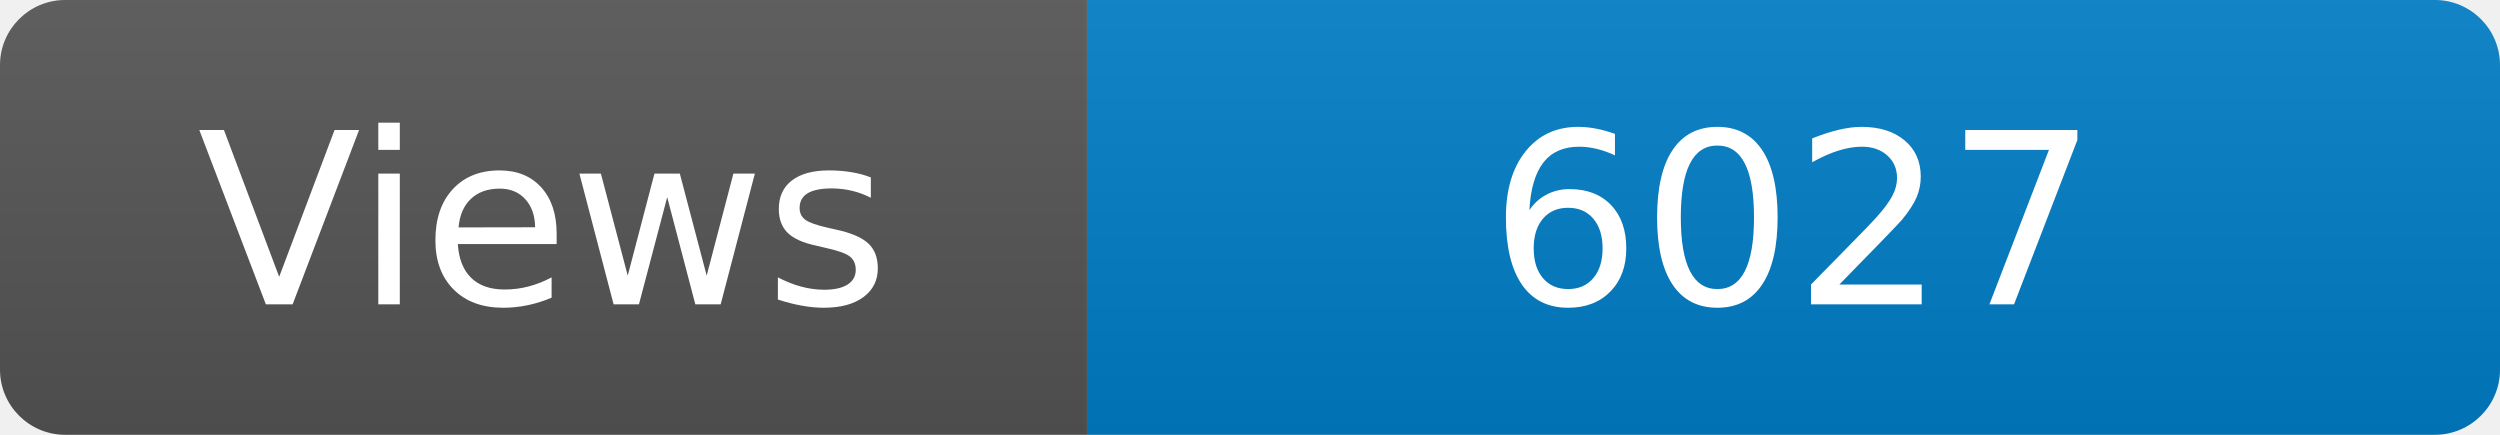
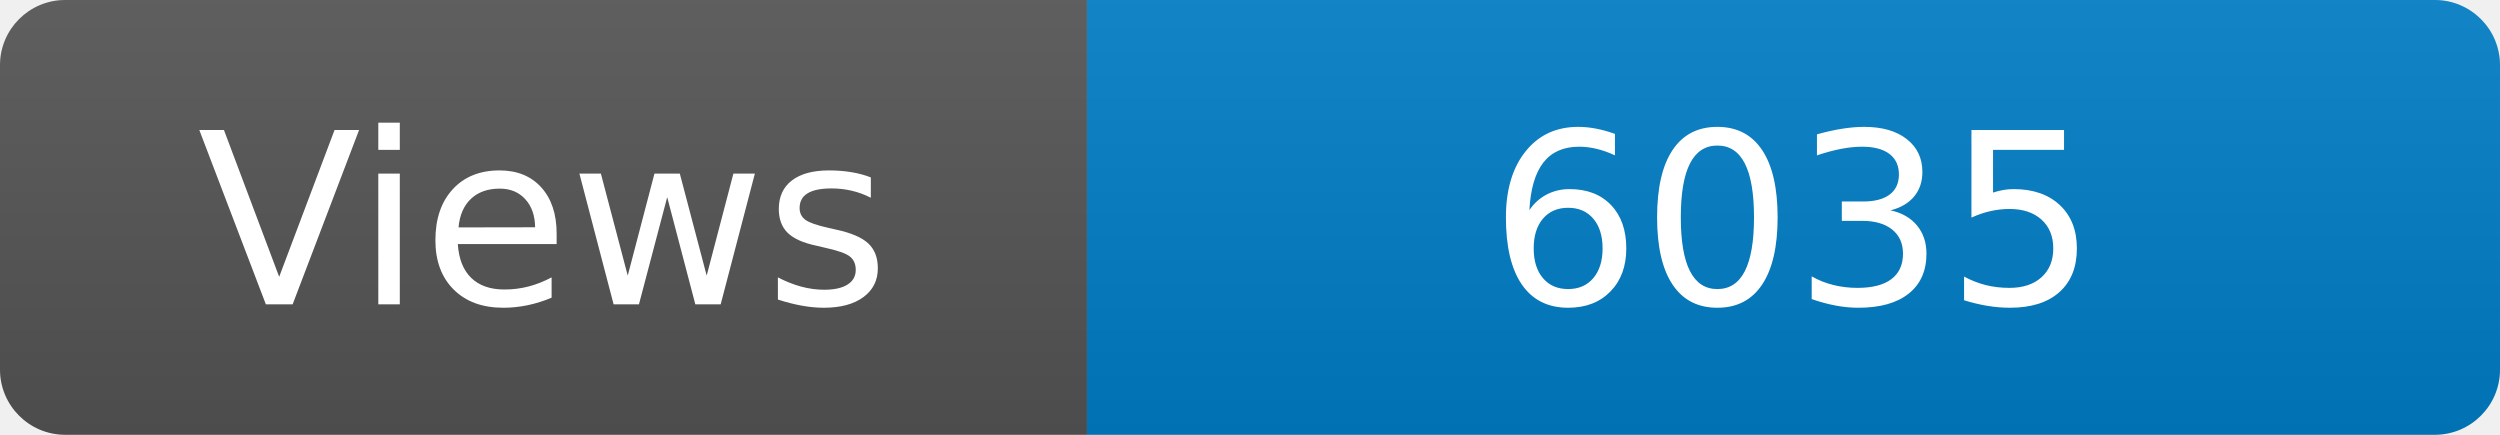
<svg xmlns="http://www.w3.org/2000/svg" width="115" height="20" role="img" aria-label="Maintained?: yes">
  <linearGradient id="s" x2="0" y2="100%">
    <stop offset="0" stop-color="#bbb" stop-opacity=".1" />
    <stop offset="1" stop-opacity=".1" />
  </linearGradient>
  <clipPath id="r">
    <rect width="115" height="20" rx="3" fill="#fff" />
  </clipPath>
  <g clip-path="url(#r)">
    <rect width="50" height="20" fill="#555" />
    <rect x="50" width="160" height="20" fill="#007ec6" />
    <rect width="115" height="20" fill="url(#s)" />
  </g>
  <g fill="#fff" text-anchor="middle" font-family="Verdana,Geneva,DejaVu Sans,sans-serif" font-size="110">
    <text x="250" y="140" transform="scale(.1)" fill="#fff">Views</text>
-     <text x="825" y="140" transform="scale(.1)" fill="#fff">6027</text>
+     <text x="825" y="140" transform="scale(.1)" fill="#fff">6035</text>
  </g>
</svg>
